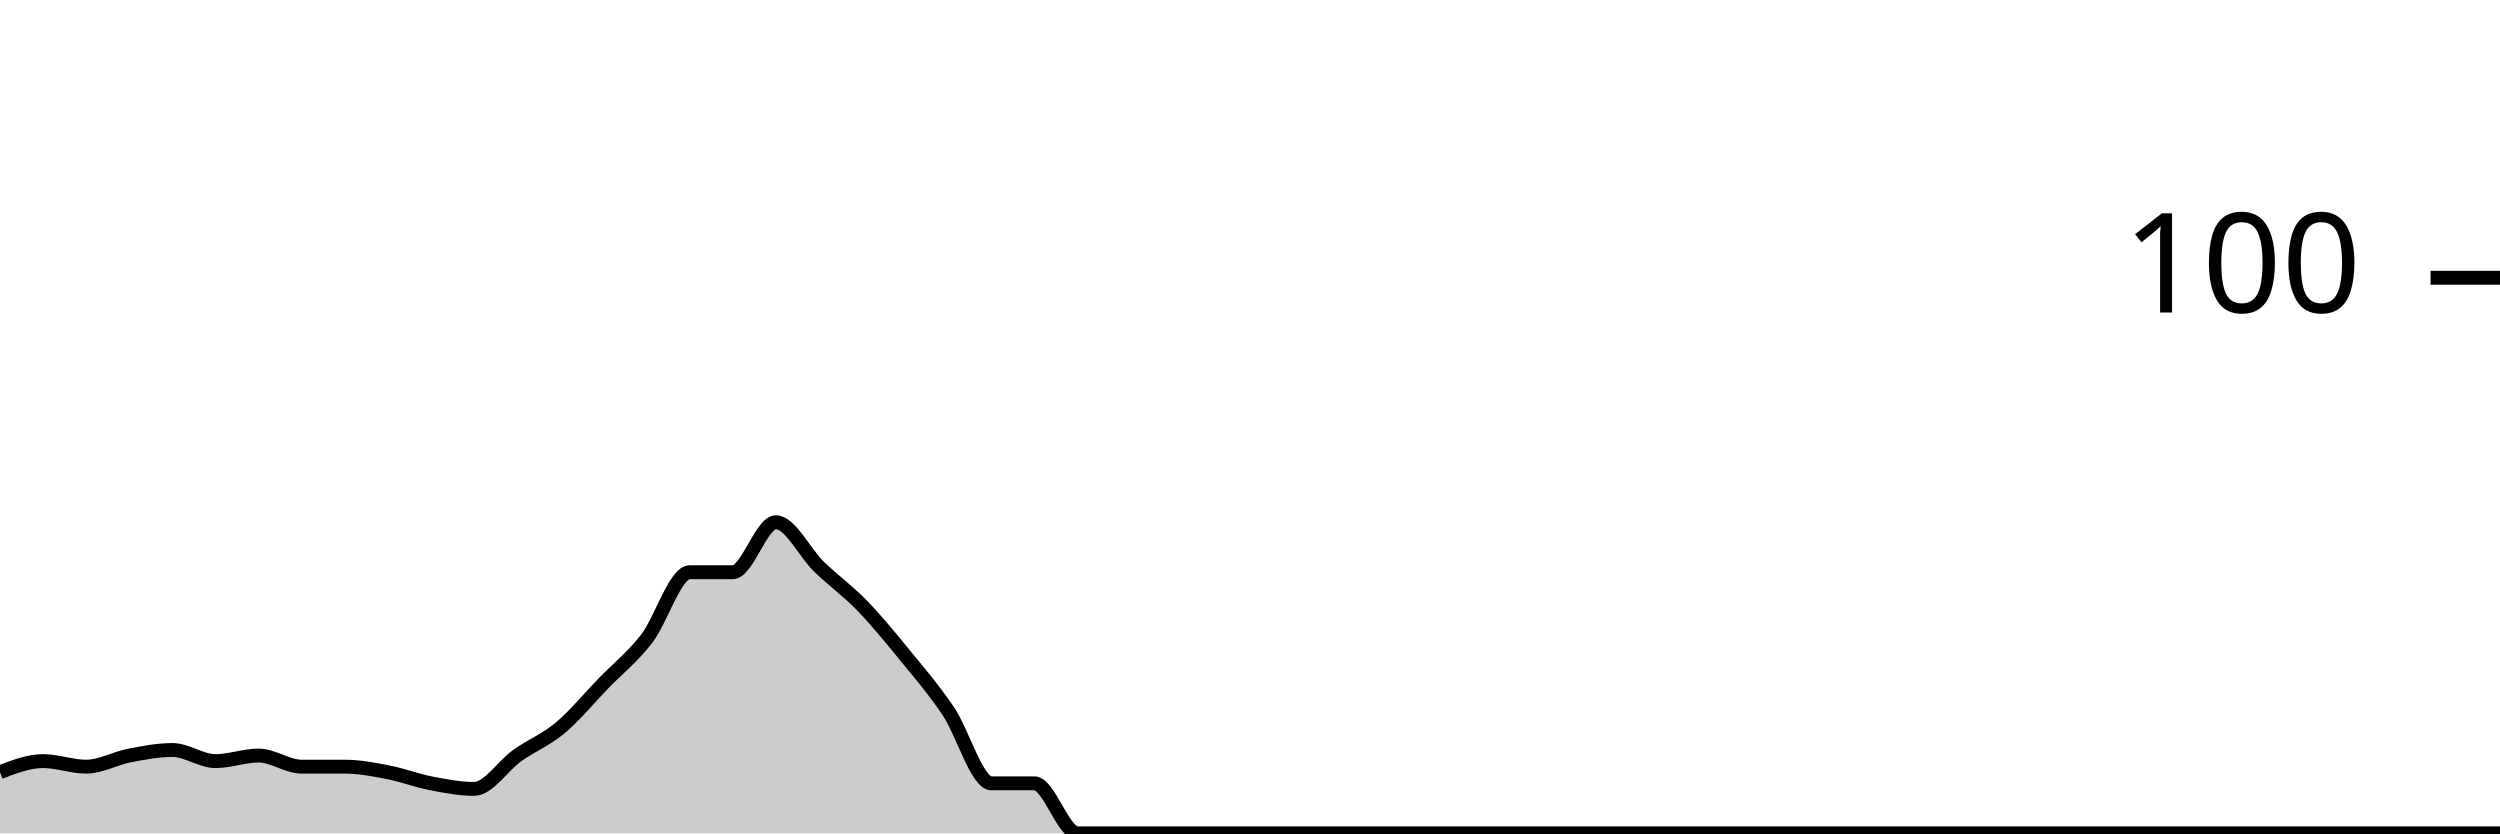
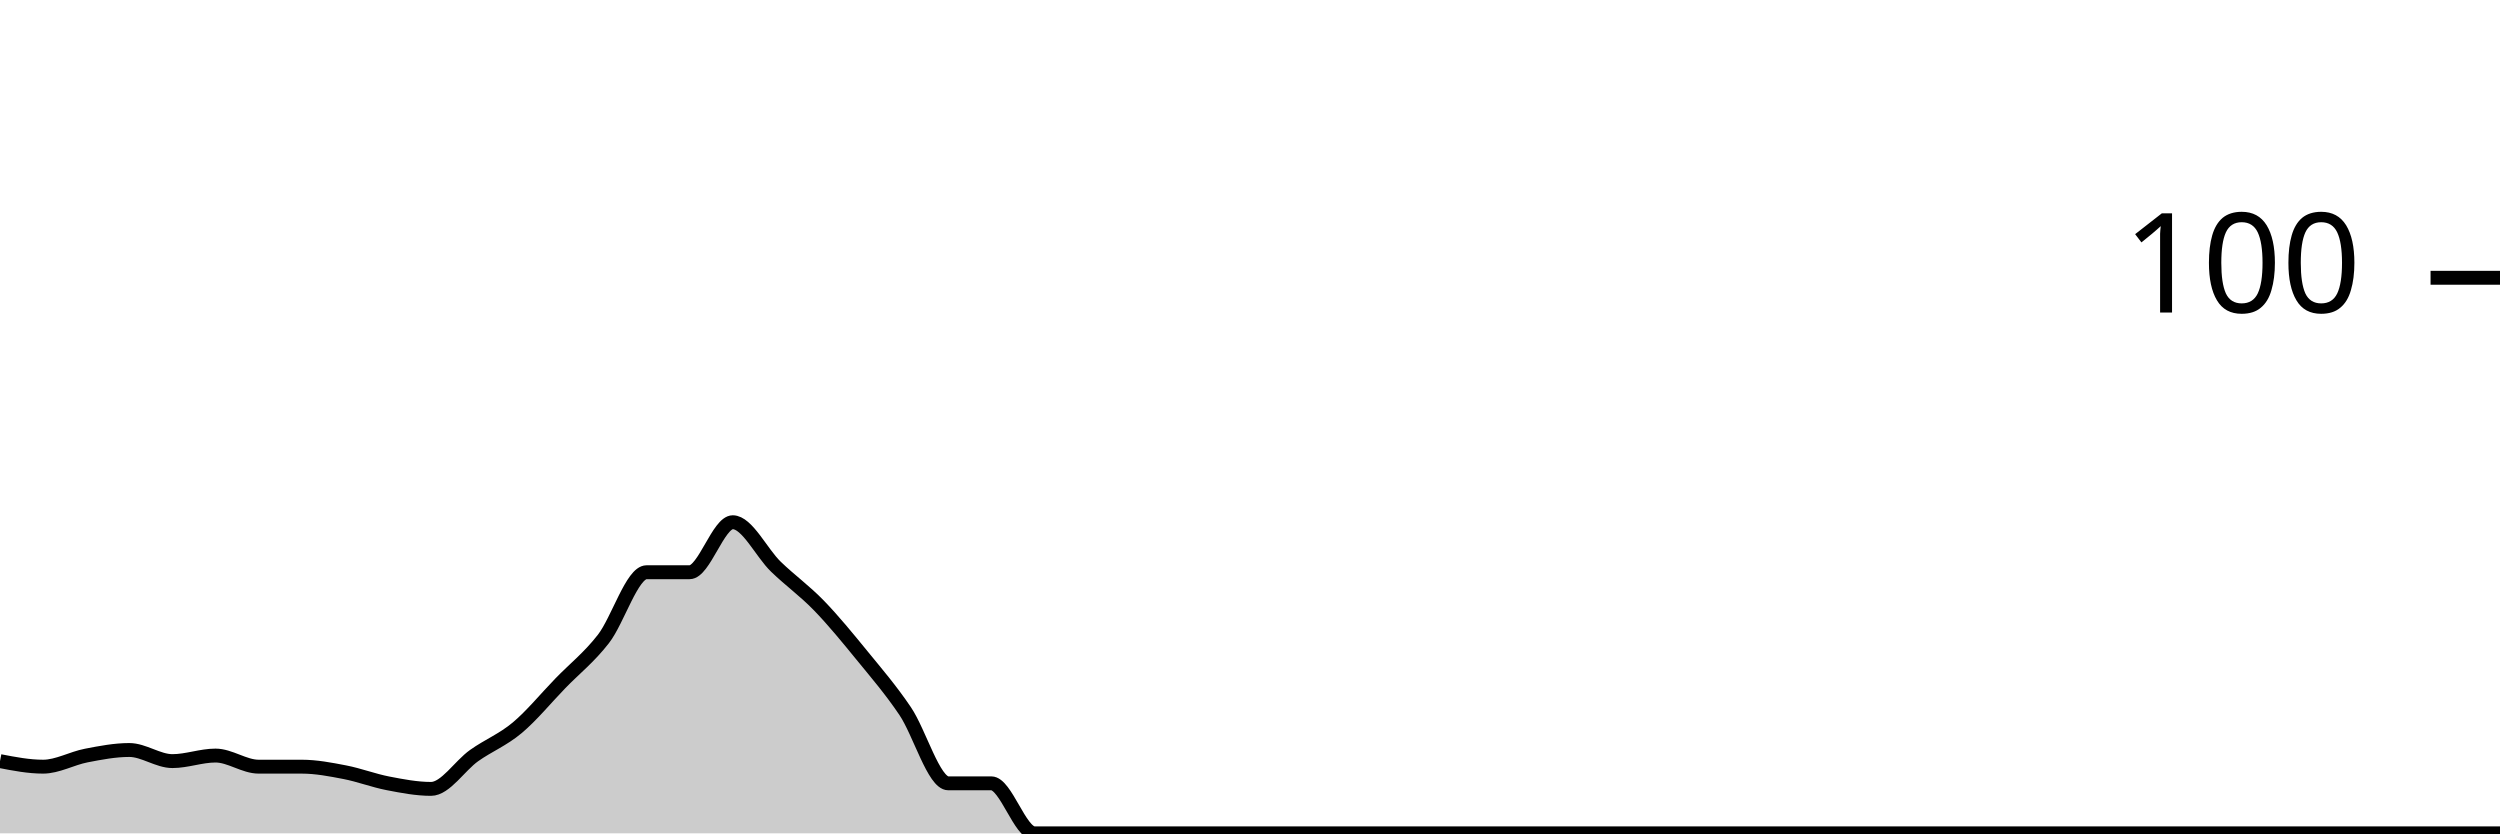
<svg xmlns="http://www.w3.org/2000/svg" viewBox="0 0 180 60">
  <g transform="translate(0,20)">
-     <path class="area" fill="rgba(0, 0, 0, 0.2)" d="M0,35.6C1.034,35.2,2.069,34.8,3.103,34.8C4.138,34.8,5.172,35.2,6.207,35.2C7.241,35.2,8.276,34.6,9.31,34.4C10.345,34.2,11.379,34,12.414,34C13.448,34,14.483,34.8,15.517,34.8C16.552,34.8,17.586,34.4,18.621,34.4C19.655,34.4,20.69,35.2,21.724,35.2C22.759,35.2,23.793,35.2,24.828,35.2C25.862,35.2,26.897,35.4,27.931,35.6C28.966,35.8,30,36.2,31.034,36.4C32.069,36.6,33.103,36.8,34.138,36.8C35.172,36.8,36.207,35.133,37.241,34.4C38.276,33.667,39.31,33.267,40.345,32.4C41.379,31.533,42.414,30.267,43.448,29.2C44.483,28.133,45.517,27.333,46.552,26C47.586,24.667,48.621,21.2,49.655,21.2C50.69,21.2,51.724,21.2,52.759,21.2C53.793,21.2,54.828,17.6,55.862,17.6C56.897,17.6,57.931,19.8,58.966,20.8C60,21.8,61.034,22.533,62.069,23.6C63.103,24.667,64.138,25.933,65.172,27.2C66.207,28.467,67.241,29.667,68.276,31.2C69.31,32.733,70.345,36.4,71.379,36.4C72.414,36.4,73.448,36.4,74.483,36.4C75.517,36.4,76.552,40,77.586,40C78.621,40,79.655,40,80.69,40C81.724,40,82.759,40,83.793,40C84.828,40,85.862,40,86.897,40C87.931,40,88.966,40,90,40C91.034,40,92.069,40,93.103,40C94.138,40,95.172,40,96.207,40C97.241,40,98.276,40,99.31,40C100.345,40,101.379,40,102.414,40C103.448,40,104.483,40,105.517,40C106.552,40,107.586,40,108.621,40C109.655,40,110.69,40,111.724,40C112.759,40,113.793,40,114.828,40C115.862,40,116.897,40,117.931,40C118.966,40,120,40,121.034,40C122.069,40,123.103,40,124.138,40C125.172,40,126.207,40,127.241,40C128.276,40,129.31,40,130.345,40C131.379,40,132.414,40,133.448,40C134.483,40,135.517,40,136.552,40C137.586,40,138.621,40,139.655,40C140.69,40,141.724,40,142.759,40C143.793,40,144.828,40,145.862,40C146.897,40,147.931,40,148.966,40C150,40,151.034,40,152.069,40C153.103,40,154.138,40,155.172,40C156.207,40,157.241,40,158.276,40C159.31,40,160.345,40,161.379,40C162.414,40,163.448,40,164.483,40C165.517,40,166.552,40,167.586,40C168.621,40,169.655,40,170.69,40C171.724,40,172.759,40,173.793,40C174.828,40,175.862,40,176.897,40C177.931,40,178.966,40,180,40L180,40C178.966,40,177.931,40,176.897,40C175.862,40,174.828,40,173.793,40C172.759,40,171.724,40,170.69,40C169.655,40,168.621,40,167.586,40C166.552,40,165.517,40,164.483,40C163.448,40,162.414,40,161.379,40C160.345,40,159.31,40,158.276,40C157.241,40,156.207,40,155.172,40C154.138,40,153.103,40,152.069,40C151.034,40,150,40,148.966,40C147.931,40,146.897,40,145.862,40C144.828,40,143.793,40,142.759,40C141.724,40,140.69,40,139.655,40C138.621,40,137.586,40,136.552,40C135.517,40,134.483,40,133.448,40C132.414,40,131.379,40,130.345,40C129.31,40,128.276,40,127.241,40C126.207,40,125.172,40,124.138,40C123.103,40,122.069,40,121.034,40C120,40,118.966,40,117.931,40C116.897,40,115.862,40,114.828,40C113.793,40,112.759,40,111.724,40C110.69,40,109.655,40,108.621,40C107.586,40,106.552,40,105.517,40C104.483,40,103.448,40,102.414,40C101.379,40,100.345,40,99.31,40C98.276,40,97.241,40,96.207,40C95.172,40,94.138,40,93.103,40C92.069,40,91.034,40,90,40C88.966,40,87.931,40,86.897,40C85.862,40,84.828,40,83.793,40C82.759,40,81.724,40,80.69,40C79.655,40,78.621,40,77.586,40C76.552,40,75.517,40,74.483,40C73.448,40,72.414,40,71.379,40C70.345,40,69.31,40,68.276,40C67.241,40,66.207,40,65.172,40C64.138,40,63.103,40,62.069,40C61.034,40,60,40,58.966,40C57.931,40,56.897,40,55.862,40C54.828,40,53.793,40,52.759,40C51.724,40,50.69,40,49.655,40C48.621,40,47.586,40,46.552,40C45.517,40,44.483,40,43.448,40C42.414,40,41.379,40,40.345,40C39.31,40,38.276,40,37.241,40C36.207,40,35.172,40,34.138,40C33.103,40,32.069,40,31.034,40C30,40,28.966,40,27.931,40C26.897,40,25.862,40,24.828,40C23.793,40,22.759,40,21.724,40C20.69,40,19.655,40,18.621,40C17.586,40,16.552,40,15.517,40C14.483,40,13.448,40,12.414,40C11.379,40,10.345,40,9.31,40C8.276,40,7.241,40,6.207,40C5.172,40,4.138,40,3.103,40C2.069,40,1.034,40,0,40Z" />
-     <path class="line" stroke="black" fill="none" d="M0,35.6C1.034,35.2,2.069,34.8,3.103,34.8C4.138,34.8,5.172,35.2,6.207,35.2C7.241,35.2,8.276,34.6,9.31,34.4C10.345,34.2,11.379,34,12.414,34C13.448,34,14.483,34.8,15.517,34.8C16.552,34.8,17.586,34.4,18.621,34.4C19.655,34.4,20.69,35.2,21.724,35.2C22.759,35.2,23.793,35.2,24.828,35.2C25.862,35.2,26.897,35.4,27.931,35.6C28.966,35.8,30,36.2,31.034,36.4C32.069,36.6,33.103,36.8,34.138,36.8C35.172,36.8,36.207,35.133,37.241,34.4C38.276,33.667,39.31,33.267,40.345,32.4C41.379,31.533,42.414,30.267,43.448,29.2C44.483,28.133,45.517,27.333,46.552,26C47.586,24.667,48.621,21.2,49.655,21.2C50.69,21.2,51.724,21.2,52.759,21.2C53.793,21.2,54.828,17.6,55.862,17.6C56.897,17.6,57.931,19.8,58.966,20.8C60,21.8,61.034,22.533,62.069,23.6C63.103,24.667,64.138,25.933,65.172,27.2C66.207,28.467,67.241,29.667,68.276,31.2C69.31,32.733,70.345,36.4,71.379,36.4C72.414,36.4,73.448,36.4,74.483,36.4C75.517,36.4,76.552,40,77.586,40C78.621,40,79.655,40,80.69,40C81.724,40,82.759,40,83.793,40C84.828,40,85.862,40,86.897,40C87.931,40,88.966,40,90,40C91.034,40,92.069,40,93.103,40C94.138,40,95.172,40,96.207,40C97.241,40,98.276,40,99.31,40C100.345,40,101.379,40,102.414,40C103.448,40,104.483,40,105.517,40C106.552,40,107.586,40,108.621,40C109.655,40,110.69,40,111.724,40C112.759,40,113.793,40,114.828,40C115.862,40,116.897,40,117.931,40C118.966,40,120,40,121.034,40C122.069,40,123.103,40,124.138,40C125.172,40,126.207,40,127.241,40C128.276,40,129.31,40,130.345,40C131.379,40,132.414,40,133.448,40C134.483,40,135.517,40,136.552,40C137.586,40,138.621,40,139.655,40C140.69,40,141.724,40,142.759,40C143.793,40,144.828,40,145.862,40C146.897,40,147.931,40,148.966,40C150,40,151.034,40,152.069,40C153.103,40,154.138,40,155.172,40C156.207,40,157.241,40,158.276,40C159.31,40,160.345,40,161.379,40C162.414,40,163.448,40,164.483,40C165.517,40,166.552,40,167.586,40C168.621,40,169.655,40,170.69,40C171.724,40,172.759,40,173.793,40C174.828,40,175.862,40,176.897,40C177.931,40,178.966,40,180,40" />
+     <path class="area" fill="rgba(0, 0, 0, 0.2)" d="M0,34.8C1.034,35,2.069,35.2,3.103,35.2C4.138,35.2,5.172,34.6,6.207,34.4C7.241,34.2,8.276,34,9.31,34C10.345,34,11.379,34.8,12.414,34.8C13.448,34.8,14.483,34.4,15.517,34.4C16.552,34.4,17.586,35.2,18.621,35.2C19.655,35.2,20.69,35.2,21.724,35.2C22.759,35.2,23.793,35.4,24.828,35.6C25.862,35.8,26.897,36.2,27.931,36.4C28.966,36.6,30,36.8,31.034,36.8C32.069,36.8,33.103,35.133,34.138,34.4C35.172,33.667,36.207,33.267,37.241,32.4C38.276,31.533,39.31,30.267,40.345,29.2C41.379,28.133,42.414,27.333,43.448,26C44.483,24.667,45.517,21.2,46.552,21.2C47.586,21.2,48.621,21.2,49.655,21.2C50.69,21.2,51.724,17.6,52.759,17.6C53.793,17.6,54.828,19.8,55.862,20.8C56.897,21.8,57.931,22.533,58.966,23.6C60,24.667,61.034,25.933,62.069,27.2C63.103,28.467,64.138,29.667,65.172,31.2C66.207,32.733,67.241,36.4,68.276,36.4C69.31,36.4,70.345,36.4,71.379,36.4C72.414,36.4,73.448,40,74.483,40C75.517,40,76.552,40,77.586,40C78.621,40,79.655,40,80.69,40C81.724,40,82.759,40,83.793,40C84.828,40,85.862,40,86.897,40C87.931,40,88.966,40,90,40C91.034,40,92.069,40,93.103,40C94.138,40,95.172,40,96.207,40C97.241,40,98.276,40,99.31,40C100.345,40,101.379,40,102.414,40C103.448,40,104.483,40,105.517,40C106.552,40,107.586,40,108.621,40C109.655,40,110.69,40,111.724,40C112.759,40,113.793,40,114.828,40C115.862,40,116.897,40,117.931,40C118.966,40,120,40,121.034,40C122.069,40,123.103,40,124.138,40C125.172,40,126.207,40,127.241,40C128.276,40,129.31,40,130.345,40C131.379,40,132.414,40,133.448,40C134.483,40,135.517,40,136.552,40C137.586,40,138.621,40,139.655,40C140.69,40,141.724,40,142.759,40C143.793,40,144.828,40,145.862,40C146.897,40,147.931,40,148.966,40C150,40,151.034,40,152.069,40C153.103,40,154.138,40,155.172,40C156.207,40,157.241,40,158.276,40C159.31,40,160.345,40,161.379,40C162.414,40,163.448,40,164.483,40C165.517,40,166.552,40,167.586,40C168.621,40,169.655,40,170.69,40C171.724,40,172.759,40,173.793,40C174.828,40,175.862,40,176.897,40C177.931,40,178.966,40,180,40L180,40C178.966,40,177.931,40,176.897,40C175.862,40,174.828,40,173.793,40C172.759,40,171.724,40,170.69,40C169.655,40,168.621,40,167.586,40C166.552,40,165.517,40,164.483,40C163.448,40,162.414,40,161.379,40C160.345,40,159.31,40,158.276,40C157.241,40,156.207,40,155.172,40C154.138,40,153.103,40,152.069,40C151.034,40,150,40,148.966,40C147.931,40,146.897,40,145.862,40C144.828,40,143.793,40,142.759,40C141.724,40,140.69,40,139.655,40C138.621,40,137.586,40,136.552,40C135.517,40,134.483,40,133.448,40C132.414,40,131.379,40,130.345,40C129.31,40,128.276,40,127.241,40C126.207,40,125.172,40,124.138,40C123.103,40,122.069,40,121.034,40C120,40,118.966,40,117.931,40C116.897,40,115.862,40,114.828,40C113.793,40,112.759,40,111.724,40C110.69,40,109.655,40,108.621,40C107.586,40,106.552,40,105.517,40C104.483,40,103.448,40,102.414,40C101.379,40,100.345,40,99.31,40C98.276,40,97.241,40,96.207,40C95.172,40,94.138,40,93.103,40C92.069,40,91.034,40,90,40C88.966,40,87.931,40,86.897,40C85.862,40,84.828,40,83.793,40C82.759,40,81.724,40,80.69,40C79.655,40,78.621,40,77.586,40C76.552,40,75.517,40,74.483,40C73.448,40,72.414,40,71.379,40C70.345,40,69.31,40,68.276,40C67.241,40,66.207,40,65.172,40C64.138,40,63.103,40,62.069,40C61.034,40,60,40,58.966,40C57.931,40,56.897,40,55.862,40C54.828,40,53.793,40,52.759,40C51.724,40,50.69,40,49.655,40C48.621,40,47.586,40,46.552,40C45.517,40,44.483,40,43.448,40C42.414,40,41.379,40,40.345,40C39.31,40,38.276,40,37.241,40C36.207,40,35.172,40,34.138,40C33.103,40,32.069,40,31.034,40C30,40,28.966,40,27.931,40C26.897,40,25.862,40,24.828,40C23.793,40,22.759,40,21.724,40C20.69,40,19.655,40,18.621,40C17.586,40,16.552,40,15.517,40C14.483,40,13.448,40,12.414,40C11.379,40,10.345,40,9.31,40C8.276,40,7.241,40,6.207,40C5.172,40,4.138,40,3.103,40C2.069,40,1.034,40,0,40Z" />
+     <path class="line" stroke="black" fill="none" d="M0,34.8C1.034,35,2.069,35.2,3.103,35.2C4.138,35.2,5.172,34.6,6.207,34.4C7.241,34.2,8.276,34,9.31,34C10.345,34,11.379,34.8,12.414,34.8C13.448,34.8,14.483,34.4,15.517,34.4C16.552,34.4,17.586,35.2,18.621,35.2C19.655,35.2,20.69,35.2,21.724,35.2C22.759,35.2,23.793,35.4,24.828,35.6C25.862,35.8,26.897,36.2,27.931,36.4C28.966,36.6,30,36.8,31.034,36.8C32.069,36.8,33.103,35.133,34.138,34.4C35.172,33.667,36.207,33.267,37.241,32.4C38.276,31.533,39.31,30.267,40.345,29.2C41.379,28.133,42.414,27.333,43.448,26C44.483,24.667,45.517,21.2,46.552,21.2C47.586,21.2,48.621,21.2,49.655,21.2C50.69,21.2,51.724,17.6,52.759,17.6C53.793,17.6,54.828,19.8,55.862,20.8C56.897,21.8,57.931,22.533,58.966,23.6C60,24.667,61.034,25.933,62.069,27.2C63.103,28.467,64.138,29.667,65.172,31.2C66.207,32.733,67.241,36.4,68.276,36.4C69.31,36.4,70.345,36.4,71.379,36.4C72.414,36.4,73.448,40,74.483,40C75.517,40,76.552,40,77.586,40C78.621,40,79.655,40,80.69,40C81.724,40,82.759,40,83.793,40C84.828,40,85.862,40,86.897,40C87.931,40,88.966,40,90,40C91.034,40,92.069,40,93.103,40C94.138,40,95.172,40,96.207,40C97.241,40,98.276,40,99.31,40C100.345,40,101.379,40,102.414,40C103.448,40,104.483,40,105.517,40C106.552,40,107.586,40,108.621,40C109.655,40,110.69,40,111.724,40C112.759,40,113.793,40,114.828,40C115.862,40,116.897,40,117.931,40C118.966,40,120,40,121.034,40C122.069,40,123.103,40,124.138,40C125.172,40,126.207,40,127.241,40C128.276,40,129.31,40,130.345,40C131.379,40,132.414,40,133.448,40C134.483,40,135.517,40,136.552,40C137.586,40,138.621,40,139.655,40C140.69,40,141.724,40,142.759,40C143.793,40,144.828,40,145.862,40C146.897,40,147.931,40,148.966,40C150,40,151.034,40,152.069,40C153.103,40,154.138,40,155.172,40C156.207,40,157.241,40,158.276,40C159.31,40,160.345,40,161.379,40C162.414,40,163.448,40,164.483,40C165.517,40,166.552,40,167.586,40C168.621,40,169.655,40,170.69,40C171.724,40,172.759,40,173.793,40C174.828,40,175.862,40,176.897,40C177.931,40,178.966,40,180,40" />
    <path class="axis-ceiling" stroke-width="1" stroke="black" fill="none" d="M175,0L180,0" />
    <text class="axis-ceiling-label" font-family="sans-serif" text-anchor="end" font-size="10px" x="170" y="2.5">100</text>
  </g>
</svg>
